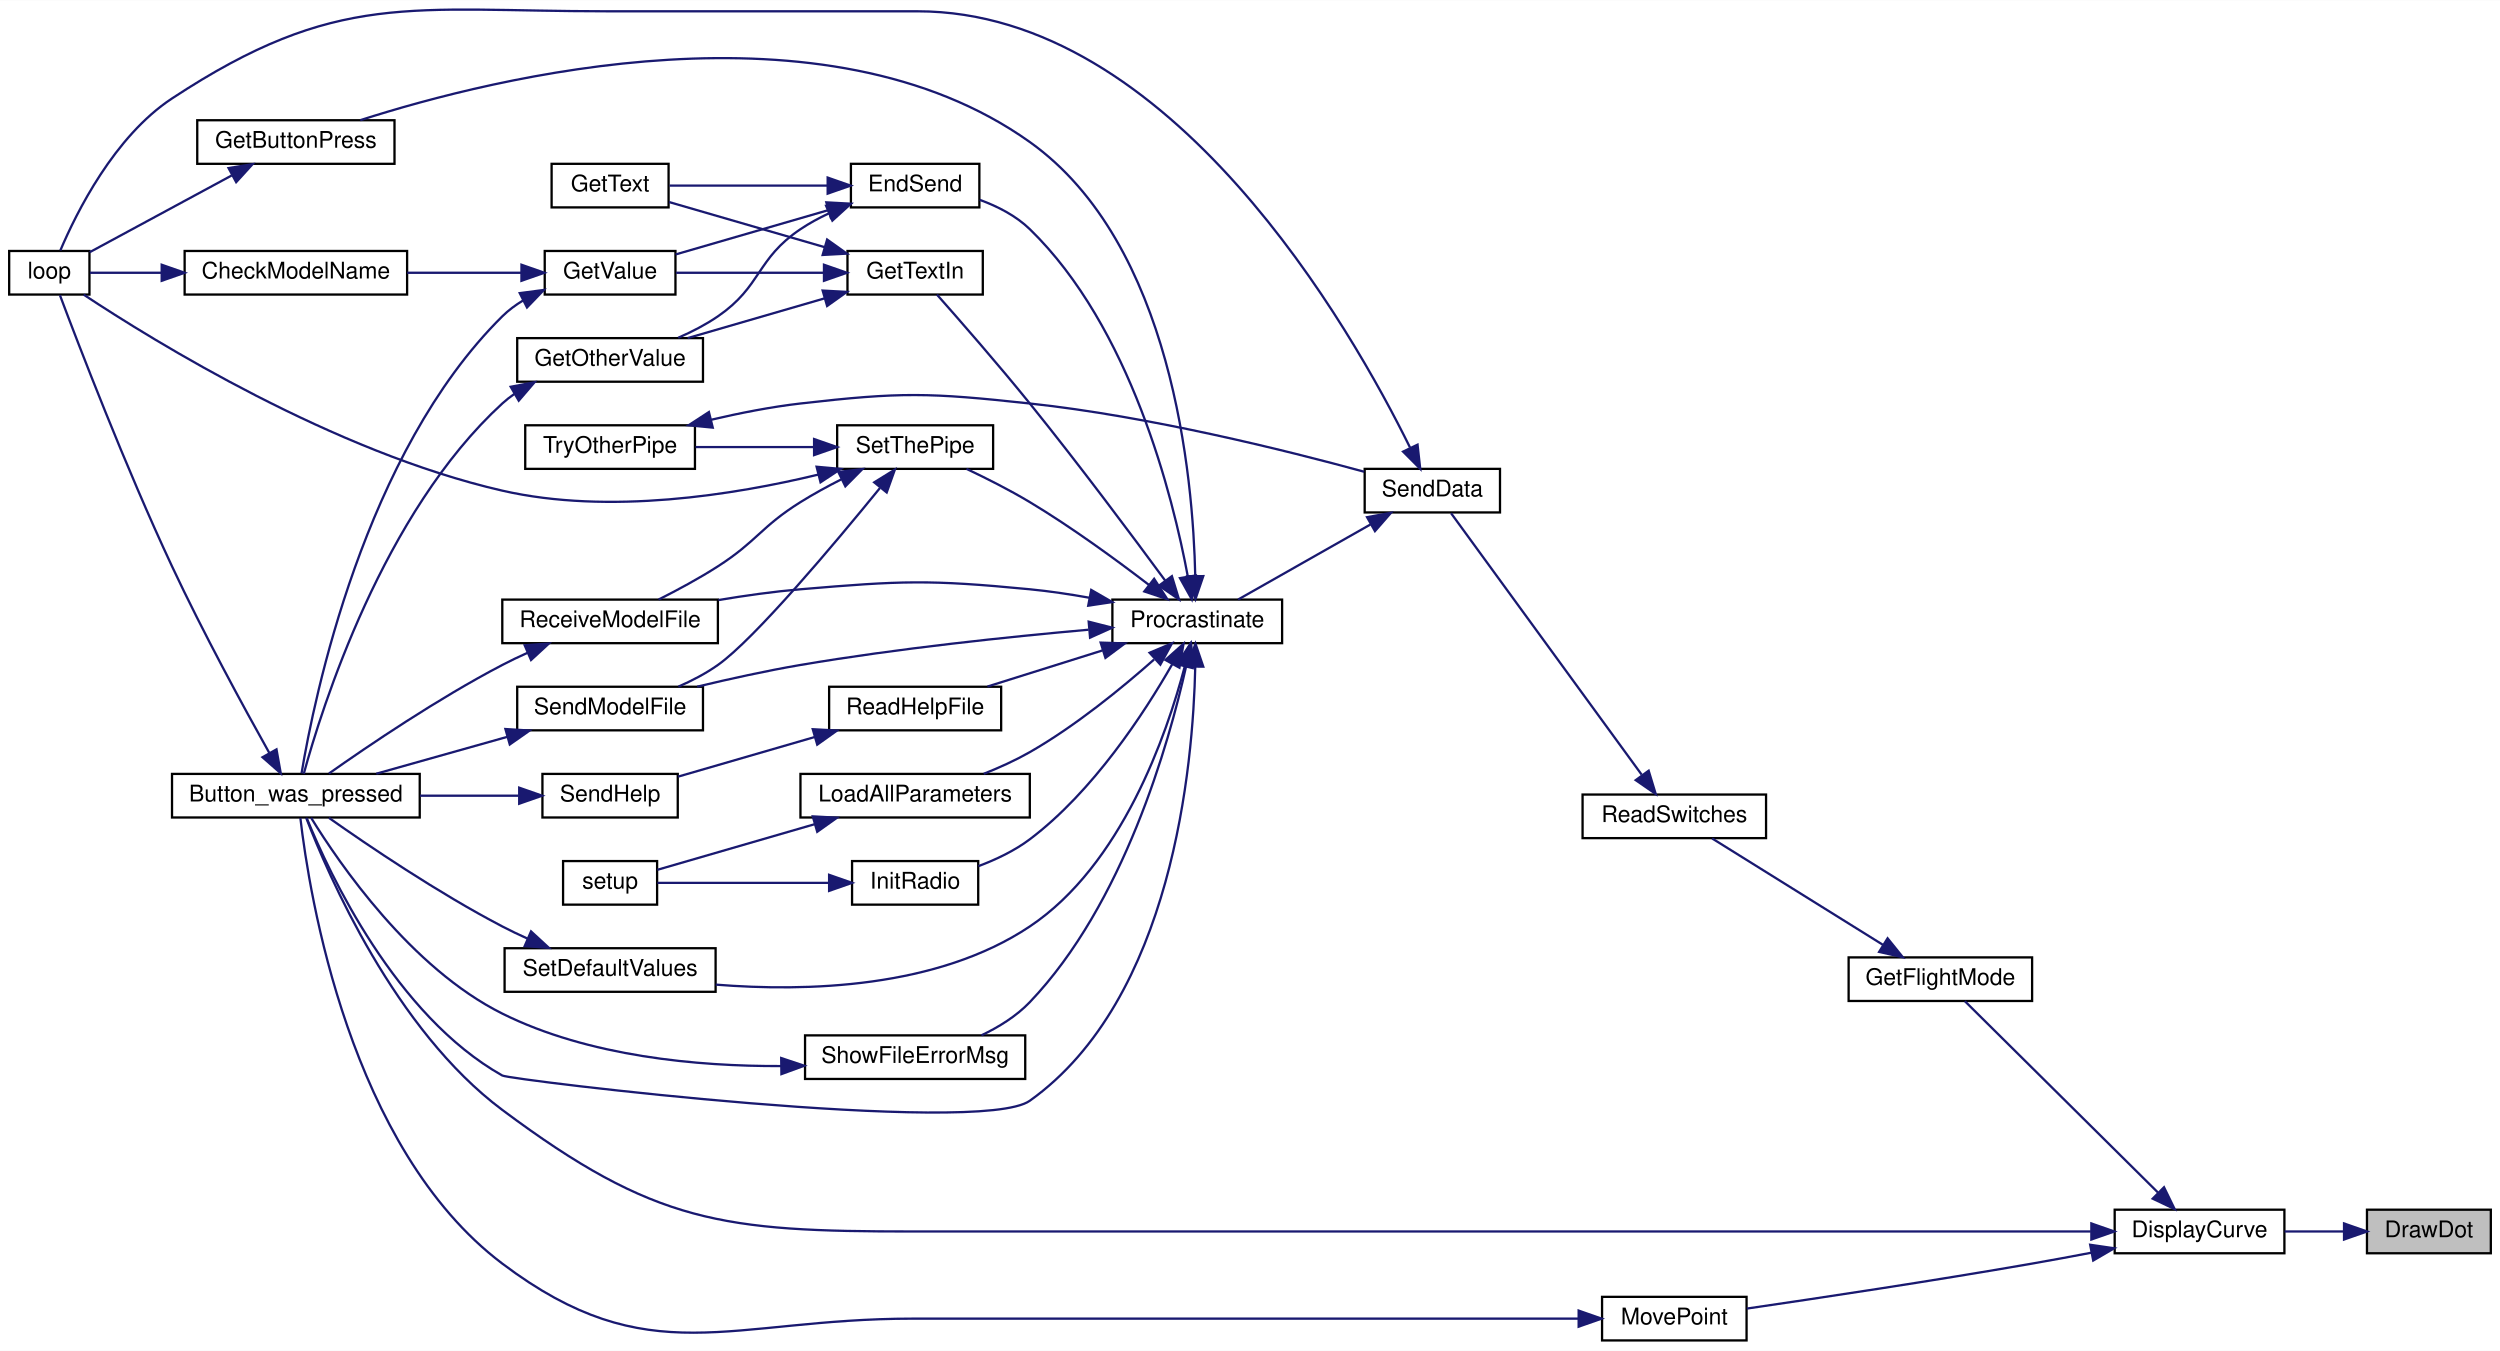
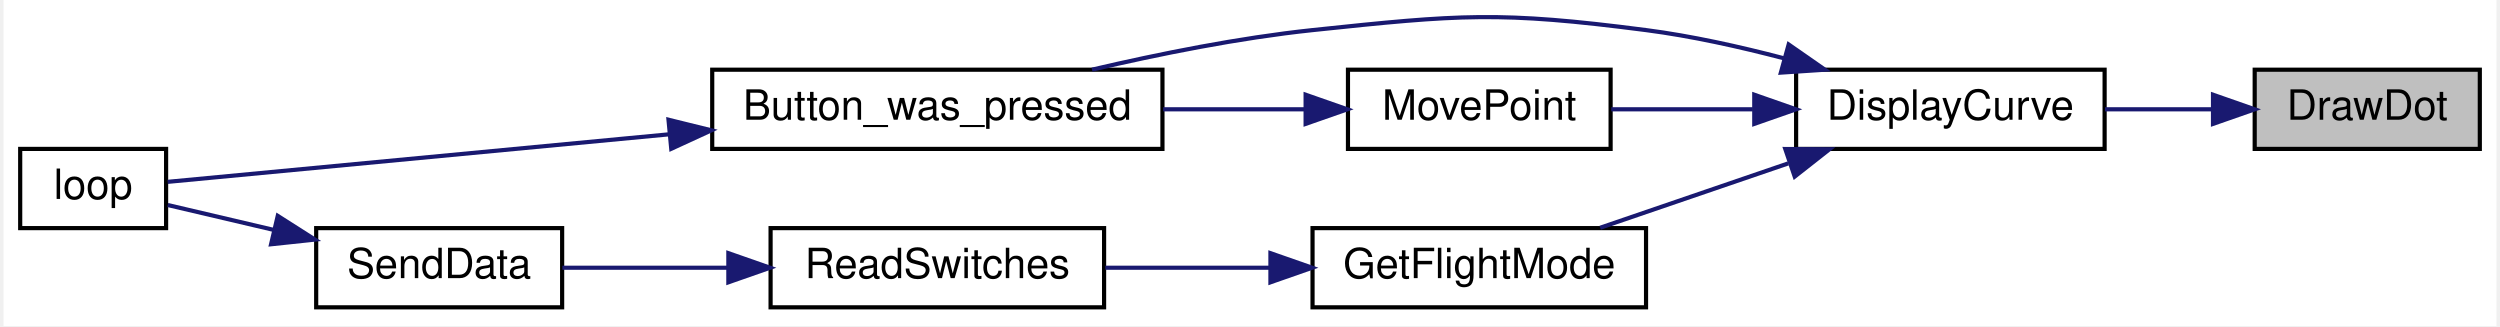
- <svg xmlns="http://www.w3.org/2000/svg" xmlns:xlink="http://www.w3.org/1999/xlink" width="1090pt" height="589pt" viewBox="0.00 0.00 1090.00 588.85">
-   <g id="graph0" class="graph" transform="scale(1 1) rotate(0) translate(4 584.85)">
-     <polygon fill="white" stroke="transparent" points="-4,4 -4,-584.85 1086,-584.85 1086,4 -4,4" />
+ <svg xmlns="http://www.w3.org/2000/svg" xmlns:xlink="http://www.w3.org/1999/xlink" width="598pt" height="78pt" viewBox="0.00 0.00 598.00 78.22">
+   <g id="graph0" class="graph" transform="scale(1 1) rotate(0) translate(4 74.22)">
+     <polygon fill="white" stroke="transparent" points="-4,4 -4,-74.22 594,-74.22 594,4 -4,4" />
    <g id="node1" class="node">
      <g id="a_node1">
        <a xlink:title=" ">
-           <polygon fill="#bfbfbf" stroke="black" points="1028,-38.5 1028,-57.5 1082,-57.5 1082,-38.5 1028,-38.5" />
-           <text text-anchor="middle" x="1055" y="-45.5" font-family="Helvetica,sans-Serif" font-size="10.00">DrawDot</text>
+           <polygon fill="#bfbfbf" stroke="black" points="536,-38.5 536,-57.5 590,-57.5 590,-38.5 536,-38.5" />
+           <text text-anchor="middle" x="563" y="-45.5" font-family="Helvetica,sans-Serif" font-size="10.00">DrawDot</text>
        </a>
      </g>
    </g>
    <g id="node2" class="node">
      <g id="a_node2">
        <a xlink:href="_transmitter_code_2src_2main_8cpp.html#af941d3a33327b2cee79e058ba9cd65f6" target="_top" xlink:title=" ">
-           <polygon fill="white" stroke="black" points="918,-38.5 918,-57.5 992,-57.5 992,-38.5 918,-38.5" />
-           <text text-anchor="middle" x="955" y="-45.5" font-family="Helvetica,sans-Serif" font-size="10.00">DisplayCurve</text>
+           <polygon fill="white" stroke="black" points="426,-38.5 426,-57.5 500,-57.5 500,-38.5 426,-38.5" />
+           <text text-anchor="middle" x="463" y="-45.5" font-family="Helvetica,sans-Serif" font-size="10.00">DisplayCurve</text>
        </a>
      </g>
    </g>
    <g id="edge1" class="edge">
-       <path fill="none" stroke="midnightblue" d="M1017.75,-48C1009.37,-48 1000.46,-48 992.09,-48" />
-       <polygon fill="midnightblue" stroke="midnightblue" points="1018,-51.5 1028,-48 1018,-44.5 1018,-51.5" />
+       <path fill="none" stroke="midnightblue" d="M525.75,-48C517.37,-48 508.46,-48 500.09,-48" />
+       <polygon fill="midnightblue" stroke="midnightblue" points="526,-51.5 536,-48 526,-44.5 526,-51.5" />
    </g>
    <g id="node3" class="node">
      <g id="a_node3">
        <a xlink:href="_transmitter_code_2src_2main_8cpp.html#aed6c682ed45951f95e0b02cf6b570da2" target="_top" xlink:title=" ">
-           <polygon fill="white" stroke="black" points="71,-228.5 71,-247.5 179,-247.5 179,-228.5 71,-228.5" />
-           <text text-anchor="middle" x="125" y="-235.5" font-family="Helvetica,sans-Serif" font-size="10.00">Button_was_pressed</text>
+           <polygon fill="white" stroke="black" points="166,-38.5 166,-57.5 274,-57.5 274,-38.5 166,-38.5" />
+           <text text-anchor="middle" x="220" y="-45.5" font-family="Helvetica,sans-Serif" font-size="10.00">Button_was_pressed</text>
        </a>
      </g>
    </g>
    <g id="edge2" class="edge">
-       <path fill="none" stroke="midnightblue" d="M907.61,-48C861.73,-48 789.52,-48 727,-48 727,-48 727,-48 394,-48 311.03,-48 281.49,-51.37 215,-101 168.18,-135.95 139.08,-203.36 129.5,-228.36" />
-       <polygon fill="midnightblue" stroke="midnightblue" points="907.83,-51.5 917.83,-48 907.83,-44.5 907.83,-51.5" />
+       <path fill="none" stroke="midnightblue" d="M423.08,-60.23C412.46,-63.02 400.88,-65.59 390,-67 354.74,-71.57 345.36,-70.73 310,-67 292.4,-65.14 273.17,-61.27 257.1,-57.51" />
+       <polygon fill="midnightblue" stroke="midnightblue" points="424.21,-63.55 432.91,-57.5 422.34,-56.8 424.21,-63.55" />
    </g>
    <g id="node5" class="node">
      <g id="a_node5">
        <a xlink:href="_transmitter_code_2src_2main_8cpp.html#adf35f0ced7990f813a783d0ecd33bf64" target="_top" xlink:title=" ">
-           <polygon fill="white" stroke="black" points="802,-148.5 802,-167.5 882,-167.5 882,-148.5 802,-148.5" />
-           <text text-anchor="middle" x="842" y="-155.5" font-family="Helvetica,sans-Serif" font-size="10.00">GetFlightMode</text>
+           <polygon fill="white" stroke="black" points="310,-0.5 310,-19.5 390,-19.5 390,-0.5 310,-0.5" />
+           <text text-anchor="middle" x="350" y="-7.5" font-family="Helvetica,sans-Serif" font-size="10.00">GetFlightMode</text>
        </a>
      </g>
    </g>
    <g id="edge4" class="edge">
-       <path fill="none" stroke="midnightblue" d="M936.9,-64.95C913.29,-88.34 871.5,-129.76 852.67,-148.42" />
-       <polygon fill="midnightblue" stroke="midnightblue" points="939.51,-67.29 944.15,-57.76 934.58,-62.31 939.51,-67.29" />
+       <path fill="none" stroke="midnightblue" d="M424.11,-35.03C409.32,-29.97 392.67,-24.27 379,-19.59" />
+       <polygon fill="midnightblue" stroke="midnightblue" points="423.4,-38.48 433.99,-38.41 425.66,-31.86 423.4,-38.48" />
    </g>
-     <g id="node27" class="node">
-       <g id="a_node27">
+     <g id="node8" class="node">
+       <g id="a_node8">
        <a xlink:href="_transmitter_code_2src_2main_8cpp.html#aad727ec0b0f9f34487a535eaa4a83172" target="_top" xlink:title="moves point very close to where user hit screen">
-           <polygon fill="white" stroke="black" points="694.5,-0.5 694.5,-19.5 757.5,-19.5 757.5,-0.5 694.5,-0.5" />
-           <text text-anchor="middle" x="726" y="-7.5" font-family="Helvetica,sans-Serif" font-size="10.00">MovePoint</text>
+           <polygon fill="white" stroke="black" points="318.5,-38.5 318.5,-57.5 381.5,-57.5 381.5,-38.5 318.5,-38.5" />
+           <text text-anchor="middle" x="350" y="-45.5" font-family="Helvetica,sans-Serif" font-size="10.00">MovePoint</text>
        </a>
      </g>
    </g>
-     <g id="edge45" class="edge">
-       <path fill="none" stroke="midnightblue" d="M907.9,-38.76C899.3,-37.12 890.39,-35.46 882,-34 838.95,-26.48 788.95,-18.96 757.64,-14.39" />
-       <polygon fill="midnightblue" stroke="midnightblue" points="907.31,-42.21 917.79,-40.68 908.64,-35.34 907.31,-42.21" />
+     <g id="edge8" class="edge">
+       <path fill="none" stroke="midnightblue" d="M415.63,-48C404.16,-48 392.16,-48 381.65,-48" />
+       <polygon fill="midnightblue" stroke="midnightblue" points="415.96,-51.5 425.96,-48 415.96,-44.5 415.96,-51.5" />
    </g>
    <g id="node4" class="node">
      <g id="a_node4">
        <a xlink:href="_transmitter_code_2src_2main_8cpp.html#afe461d27b9c48d5921c00d521181f12f" target="_top" xlink:title=" ">
-           <polygon fill="white" stroke="black" points="0,-456.5 0,-475.5 35,-475.5 35,-456.5 0,-456.5" />
-           <text text-anchor="middle" x="17.5" y="-463.5" font-family="Helvetica,sans-Serif" font-size="10.00">loop</text>
+           <polygon fill="white" stroke="black" points="0,-19.5 0,-38.5 35,-38.5 35,-19.5 0,-19.5" />
+           <text text-anchor="middle" x="17.5" y="-26.5" font-family="Helvetica,sans-Serif" font-size="10.00">loop</text>
        </a>
      </g>
    </g>
    <g id="edge3" class="edge">
-       <path fill="none" stroke="midnightblue" d="M113.39,-256.69C102.26,-276.57 84.55,-309.08 71,-338 50.71,-381.28 30.24,-434.62 22.13,-456.23" />
-       <polygon fill="midnightblue" stroke="midnightblue" points="116.55,-258.2 118.41,-247.77 110.45,-254.77 116.55,-258.2" />
+       <path fill="none" stroke="midnightblue" d="M155.64,-42C113.66,-38.02 61.65,-33.09 35.38,-30.6" />
+       <polygon fill="midnightblue" stroke="midnightblue" points="155.51,-45.5 165.8,-42.96 156.17,-38.53 155.51,-45.5" />
    </g>
    <g id="node6" class="node">
      <g id="a_node6">
        <a xlink:href="_transmitter_code_2src_2main_8cpp.html#ab0af36f3442ad4f2d0b716c14c7d6085" target="_top" xlink:title=" ">
-           <polygon fill="white" stroke="black" points="686,-219.5 686,-238.5 766,-238.5 766,-219.5 686,-219.5" />
-           <text text-anchor="middle" x="726" y="-226.5" font-family="Helvetica,sans-Serif" font-size="10.00">ReadSwitches</text>
+           <polygon fill="white" stroke="black" points="180,-0.5 180,-19.5 260,-19.5 260,-0.5 180,-0.5" />
+           <text text-anchor="middle" x="220" y="-7.5" font-family="Helvetica,sans-Serif" font-size="10.00">ReadSwitches</text>
        </a>
      </g>
    </g>
    <g id="edge5" class="edge">
-       <path fill="none" stroke="midnightblue" d="M817,-172.95C794.55,-186.93 761.68,-207.4 742.5,-219.35" />
-       <polygon fill="midnightblue" stroke="midnightblue" points="818.99,-175.83 825.63,-167.58 815.29,-169.89 818.99,-175.83" />
+       <path fill="none" stroke="midnightblue" d="M299.67,-10C286.63,-10 272.73,-10 260.3,-10" />
+       <polygon fill="midnightblue" stroke="midnightblue" points="299.9,-13.5 309.9,-10 299.9,-6.5 299.9,-13.5" />
    </g>
    <g id="node7" class="node">
      <g id="a_node7">
        <a xlink:href="_radio_functions_8cpp.html#a3d7322e78f097d02d476f17a6306997c" target="_top" xlink:title=" ">
-           <polygon fill="white" stroke="black" points="591,-361.5 591,-380.5 650,-380.5 650,-361.5 591,-361.5" />
-           <text text-anchor="middle" x="620.5" y="-368.5" font-family="Helvetica,sans-Serif" font-size="10.00">SendData</text>
+           <polygon fill="white" stroke="black" points="71,-0.5 71,-19.5 130,-19.5 130,-0.5 71,-0.5" />
+           <text text-anchor="middle" x="100.5" y="-7.5" font-family="Helvetica,sans-Serif" font-size="10.00">SendData</text>
        </a>
      </g>
    </g>
    <g id="edge6" class="edge">
-       <path fill="none" stroke="midnightblue" d="M711.77,-247.16C689.63,-277.52 645.85,-337.59 628.66,-361.17" />
-       <polygon fill="midnightblue" stroke="midnightblue" points="714.82,-248.9 717.89,-238.76 709.17,-244.78 714.82,-248.9" />
+       <path fill="none" stroke="midnightblue" d="M169.72,-10C156.19,-10 141.98,-10 130.05,-10" />
+       <polygon fill="midnightblue" stroke="midnightblue" points="169.87,-13.5 179.87,-10 169.87,-6.5 169.87,-13.5" />
    </g>
    <g id="edge7" class="edge">
-       <path fill="none" stroke="midnightblue" d="M610.76,-389.82C585.45,-441.19 506.83,-580 396,-580 396,-580 396,-580 261,-580 174.88,-580 142.95,-589.33 71,-542 45.81,-525.43 29.31,-492.21 22.31,-475.73" />
-       <polygon fill="midnightblue" stroke="midnightblue" points="614.05,-391.05 615.22,-380.52 607.74,-388.02 614.05,-391.05" />
-     </g>
-     <g id="node8" class="node">
-       <g id="a_node8">
-         <a xlink:href="_radio_functions_8cpp.html#a760609a682300dfe6bfaac737fd4d5eb" target="_top" xlink:title=" ">
-           <polygon fill="white" stroke="black" points="481,-304.5 481,-323.5 555,-323.5 555,-304.5 481,-304.5" />
-           <text text-anchor="middle" x="518" y="-311.5" font-family="Helvetica,sans-Serif" font-size="10.00">Procrastinate</text>
-         </a>
-       </g>
-     </g>
-     <g id="edge8" class="edge">
-       <path fill="none" stroke="midnightblue" d="M593.52,-356.26C575.32,-345.95 551.54,-332.46 535.8,-323.53" />
-       <polygon fill="midnightblue" stroke="midnightblue" points="592.03,-359.44 602.45,-361.33 595.48,-353.35 592.03,-359.44" />
+       <path fill="none" stroke="midnightblue" d="M60.78,-19.08C51.86,-21.18 42.82,-23.3 35.4,-25.04" />
+       <polygon fill="midnightblue" stroke="midnightblue" points="61.78,-22.44 70.71,-16.75 60.18,-15.63 61.78,-22.44" />
    </g>
    <g id="edge9" class="edge">
-       <path fill="none" stroke="midnightblue" d="M517.13,-294.25C516.21,-251.24 507.24,-149.39 445,-105 423.13,-89.4 218.44,-114.06 215,-116 168.39,-142.23 139.55,-204.13 129.75,-228.19" />
-       <polygon fill="midnightblue" stroke="midnightblue" points="513.63,-294.32 517.22,-304.29 520.63,-294.26 513.63,-294.32" />
-     </g>
-     <g id="node9" class="node">
-       <g id="a_node9">
-         <a xlink:href="_transmitter_code_2src_2main_8cpp.html#ad7b8aa834c87265667a5687b1787a1cc" target="_top" xlink:title=" ">
-           <polygon fill="white" stroke="black" points="367,-494.5 367,-513.5 423,-513.5 423,-494.5 367,-494.5" />
-           <text text-anchor="middle" x="395" y="-501.5" font-family="Helvetica,sans-Serif" font-size="10.00">EndSend</text>
-         </a>
-       </g>
-     </g>
-     <g id="edge10" class="edge">
-       <path fill="none" stroke="midnightblue" d="M513.9,-333.51C507.37,-368.51 488.98,-442.26 445,-485 438.98,-490.85 430.96,-494.95 423.15,-497.8" />
-       <polygon fill="midnightblue" stroke="midnightblue" points="517.36,-334.05 515.63,-323.6 510.47,-332.86 517.36,-334.05" />
-     </g>
-     <g id="node14" class="node">
-       <g id="a_node14">
-         <a xlink:href="_transmitter_code_2src_2main_8cpp.html#acd96c3022716bba17005df2e6b3d0ed6" target="_top" xlink:title=" ">
-           <polygon fill="white" stroke="black" points="82,-513.5 82,-532.5 168,-532.5 168,-513.5 82,-513.5" />
-           <text text-anchor="middle" x="125" y="-520.5" font-family="Helvetica,sans-Serif" font-size="10.00">GetButtonPress</text>
-         </a>
-       </g>
-     </g>
-     <g id="edge18" class="edge">
-       <path fill="none" stroke="midnightblue" d="M517.13,-333.75C516.21,-376.76 507.24,-478.61 445,-523 355.27,-586.99 212.28,-551.5 153.06,-532.52" />
-       <polygon fill="midnightblue" stroke="midnightblue" points="520.63,-333.74 517.22,-323.71 513.63,-333.68 520.63,-333.74" />
-     </g>
-     <g id="node15" class="node">
-       <g id="a_node15">
-         <a xlink:href="_transmitter_code_2src_2main_8cpp.html#a6fe457db5d6bc71ccb447dee824abf6a" target="_top" xlink:title=" ">
-           <polygon fill="white" stroke="black" points="365.5,-456.5 365.5,-475.5 424.5,-475.5 424.5,-456.5 365.5,-456.5" />
-           <text text-anchor="middle" x="395" y="-463.5" font-family="Helvetica,sans-Serif" font-size="10.00">GetTextIn</text>
-         </a>
-       </g>
-     </g>
-     <g id="edge20" class="edge">
-       <path fill="none" stroke="midnightblue" d="M504.05,-331.75C489.88,-351.02 466.33,-382.59 445,-409 431.23,-426.06 414.43,-445.27 404.51,-456.47" />
-       <polygon fill="midnightblue" stroke="midnightblue" points="506.95,-333.72 510.04,-323.59 501.3,-329.58 506.95,-333.72" />
-     </g>
-     <g id="node16" class="node">
-       <g id="a_node16">
-         <a xlink:href="_radio_functions_8cpp.html#a86ce6c54618629a61b8502786d2ce82c" target="_top" xlink:title=" ">
-           <polygon fill="white" stroke="black" points="367.5,-190.5 367.5,-209.5 422.5,-209.5 422.5,-190.5 367.5,-190.5" />
-           <text text-anchor="middle" x="395" y="-197.5" font-family="Helvetica,sans-Serif" font-size="10.00">InitRadio</text>
-         </a>
-       </g>
-     </g>
-     <g id="edge24" class="edge">
-       <path fill="none" stroke="midnightblue" d="M507.05,-295.26C494.95,-274.09 472.67,-239.87 445,-219 438.37,-214 430.26,-210.16 422.57,-207.27" />
-       <polygon fill="midnightblue" stroke="midnightblue" points="504.11,-297.18 512.02,-304.24 510.24,-293.79 504.11,-297.18" />
-     </g>
-     <g id="node18" class="node">
-       <g id="a_node18">
-         <a xlink:href="_transmitter_code_2src_2main_8cpp.html#a909acb7ed667a5cc9c4ec6191fc33e75" target="_top" xlink:title=" ">
-           <polygon fill="white" stroke="black" points="345,-228.5 345,-247.5 445,-247.5 445,-228.5 345,-228.5" />
-           <text text-anchor="middle" x="395" y="-235.5" font-family="Helvetica,sans-Serif" font-size="10.00">LoadAllParameters</text>
-         </a>
-       </g>
-     </g>
-     <g id="edge26" class="edge">
-       <path fill="none" stroke="midnightblue" d="M499.18,-297.39C485.24,-285.03 464.94,-268.41 445,-257 438.74,-253.42 431.68,-250.24 424.91,-247.55" />
-       <polygon fill="midnightblue" stroke="midnightblue" points="497.22,-300.33 506.98,-304.44 501.91,-295.14 497.22,-300.33" />
-     </g>
-     <g id="node19" class="node">
-       <g id="a_node19">
-         <a xlink:href="_transmitter_code_2src_2main_8cpp.html#a1f216143939b915de657fd5a3b3afdd8" target="_top" xlink:title=" ">
-           <polygon fill="white" stroke="black" points="357.5,-266.5 357.5,-285.5 432.5,-285.5 432.5,-266.5 357.5,-266.5" />
-           <text text-anchor="middle" x="395" y="-273.5" font-family="Helvetica,sans-Serif" font-size="10.00">ReadHelpFile</text>
-         </a>
-       </g>
-     </g>
-     <g id="edge28" class="edge">
-       <path fill="none" stroke="midnightblue" d="M476.62,-301.32C460.27,-296.19 441.71,-290.36 426.52,-285.59" />
-       <polygon fill="midnightblue" stroke="midnightblue" points="475.88,-304.75 486.47,-304.41 477.97,-298.08 475.88,-304.75" />
-     </g>
-     <g id="node21" class="node">
-       <g id="a_node21">
-         <a xlink:href="_transmitter_code_2src_2main_8cpp.html#ab7c9edf843c732d7fe296564f39bc0dc" target="_top" xlink:title="RECEIVE A MODEL FILE.">
-           <polygon fill="white" stroke="black" points="215,-304.5 215,-323.5 309,-323.5 309,-304.5 215,-304.5" />
-           <text text-anchor="middle" x="262" y="-311.5" font-family="Helvetica,sans-Serif" font-size="10.00">ReceiveModelFile</text>
-         </a>
-       </g>
-     </g>
-     <g id="edge31" class="edge">
-       <path fill="none" stroke="midnightblue" d="M471.04,-324.3C462.43,-325.84 453.47,-327.18 445,-328 400.76,-332.26 389.29,-331.75 345,-328 333.34,-327.01 320.85,-325.25 309.23,-323.3" />
-       <polygon fill="midnightblue" stroke="midnightblue" points="471.77,-327.72 480.94,-322.42 470.46,-320.85 471.77,-327.72" />
-     </g>
-     <g id="node22" class="node">
-       <g id="a_node22">
-         <a xlink:href="_transmitter_code_2src_2main_8cpp.html#a58c67a975068930341f0663e0a08c9d3" target="_top" xlink:title="SEND A MODEL FILE.">
-           <polygon fill="white" stroke="black" points="221.5,-266.5 221.5,-285.5 302.5,-285.5 302.5,-266.5 221.5,-266.5" />
-           <text text-anchor="middle" x="262" y="-273.5" font-family="Helvetica,sans-Serif" font-size="10.00">SendModelFile</text>
-         </a>
-       </g>
-     </g>
-     <g id="edge33" class="edge">
-       <path fill="none" stroke="midnightblue" d="M470.61,-310.37C435.87,-307.28 387.27,-302.21 345,-295 330.16,-292.47 313.99,-288.9 299.96,-285.54" />
-       <polygon fill="midnightblue" stroke="midnightblue" points="470.66,-313.88 480.92,-311.26 471.26,-306.91 470.66,-313.88" />
-     </g>
-     <g id="node23" class="node">
-       <g id="a_node23">
-         <a xlink:href="_transmitter_code_2src_2main_8cpp.html#acbd0460ea44a7d07e4d77878411febb4" target="_top" xlink:title=" ">
-           <polygon fill="white" stroke="black" points="216,-152.5 216,-171.5 308,-171.5 308,-152.5 216,-152.5" />
-           <text text-anchor="middle" x="262" y="-159.5" font-family="Helvetica,sans-Serif" font-size="10.00">SetDefaultValues</text>
-         </a>
-       </g>
-     </g>
-     <g id="edge35" class="edge">
-       <path fill="none" stroke="midnightblue" d="M512.58,-294.47C504.67,-264.48 485.05,-207.77 445,-181 404.59,-153.98 347.48,-152.47 308.06,-155.63" />
-       <polygon fill="midnightblue" stroke="midnightblue" points="509.19,-295.33 514.98,-304.2 515.98,-293.65 509.19,-295.33" />
-     </g>
-     <g id="node24" class="node">
-       <g id="a_node24">
-         <a xlink:href="_radio_functions_8cpp.html#a70dc6f8d2e5ccef6b8e4a2b9b0afb2ce" target="_top" xlink:title=" ">
-           <polygon fill="white" stroke="black" points="361,-380.5 361,-399.5 429,-399.5 429,-380.5 361,-380.5" />
-           <text text-anchor="middle" x="395" y="-387.5" font-family="Helvetica,sans-Serif" font-size="10.00">SetThePipe</text>
-         </a>
-       </g>
-     </g>
-     <g id="edge37" class="edge">
-       <path fill="none" stroke="midnightblue" d="M496.93,-329.91C482.83,-340.73 463.28,-355.03 445,-366 436.23,-371.26 426.14,-376.36 417.4,-380.49" />
-       <polygon fill="midnightblue" stroke="midnightblue" points="499.2,-332.58 504.95,-323.68 494.91,-327.05 499.2,-332.58" />
-     </g>
-     <g id="node26" class="node">
-       <g id="a_node26">
-         <a xlink:href="_transmitter_code_2src_2main_8cpp.html#a1e7673fa1ef97d68711edd0da2abed9b" target="_top" xlink:title=" ">
-           <polygon fill="white" stroke="black" points="347,-114.5 347,-133.5 443,-133.5 443,-114.5 347,-114.5" />
-           <text text-anchor="middle" x="395" y="-121.5" font-family="Helvetica,sans-Serif" font-size="10.00">ShowFileErrorMsg</text>
-         </a>
-       </g>
-     </g>
-     <g id="edge43" class="edge">
-       <path fill="none" stroke="midnightblue" d="M513.17,-294.49C505.64,-260.71 485.93,-190.87 445,-148 439.18,-141.9 431.48,-137.14 423.92,-133.53" />
-       <polygon fill="midnightblue" stroke="midnightblue" points="509.79,-295.4 515.27,-304.47 516.64,-293.96 509.79,-295.4" />
-     </g>
-     <g id="node10" class="node">
-       <g id="a_node10">
-         <a xlink:href="_transmitter_code_2src_2main_8cpp.html#ac8919b32f9c38cc65c7b93cae664acfb" target="_top" xlink:title=" ">
-           <polygon fill="white" stroke="black" points="221.5,-418.5 221.5,-437.5 302.5,-437.5 302.5,-418.5 221.5,-418.5" />
-           <text text-anchor="middle" x="262" y="-425.5" font-family="Helvetica,sans-Serif" font-size="10.00">GetOtherValue</text>
-         </a>
-       </g>
-     </g>
-     <g id="edge11" class="edge">
-       <path fill="none" stroke="midnightblue" d="M357.31,-491.87C353.01,-489.84 348.81,-487.56 345,-485 325.68,-472.03 328.17,-460.18 309,-447 303.73,-443.38 297.66,-440.26 291.7,-437.66" />
-       <polygon fill="midnightblue" stroke="midnightblue" points="356.18,-495.19 366.75,-495.88 358.91,-488.74 356.18,-495.19" />
-     </g>
-     <g id="node11" class="node">
-       <g id="a_node11">
-         <a xlink:href="_transmitter_code_2src_2main_8cpp.html#a8e271ca29dc3c90bcf0e465b41bd71ff" target="_top" xlink:title=" ">
-           <polygon fill="white" stroke="black" points="236.5,-494.5 236.5,-513.5 287.5,-513.5 287.5,-494.5 236.5,-494.5" />
-           <text text-anchor="middle" x="262" y="-501.5" font-family="Helvetica,sans-Serif" font-size="10.00">GetText</text>
-         </a>
-       </g>
-     </g>
-     <g id="edge13" class="edge">
-       <path fill="none" stroke="midnightblue" d="M356.82,-504C334.75,-504 307.37,-504 287.89,-504" />
-       <polygon fill="midnightblue" stroke="midnightblue" points="356.86,-507.5 366.86,-504 356.86,-500.5 356.86,-507.5" />
-     </g>
-     <g id="node12" class="node">
-       <g id="a_node12">
-         <a xlink:href="_transmitter_code_2src_2main_8cpp.html#ad957c44f88874b35bd11323a86408e59" target="_top" xlink:title=" ">
-           <polygon fill="white" stroke="black" points="233.5,-456.5 233.5,-475.5 290.5,-475.5 290.5,-456.5 233.5,-456.5" />
-           <text text-anchor="middle" x="262" y="-463.5" font-family="Helvetica,sans-Serif" font-size="10.00">GetValue</text>
-         </a>
-       </g>
-     </g>
-     <g id="edge14" class="edge">
-       <path fill="none" stroke="midnightblue" d="M357.23,-493.33C336.07,-487.2 309.94,-479.62 290.56,-473.99" />
-       <polygon fill="midnightblue" stroke="midnightblue" points="356.28,-496.7 366.86,-496.13 358.23,-489.98 356.28,-496.7" />
-     </g>
-     <g id="edge12" class="edge">
-       <path fill="none" stroke="midnightblue" d="M220.34,-413.22C218.45,-411.92 216.66,-410.52 215,-409 162.91,-361.32 136.23,-276.07 128.45,-247.57" />
-       <polygon fill="midnightblue" stroke="midnightblue" points="218.66,-416.29 229.07,-418.27 222.17,-410.23 218.66,-416.29" />
-     </g>
-     <g id="edge15" class="edge">
-       <path fill="none" stroke="midnightblue" d="M224.07,-453.93C220.77,-451.94 217.68,-449.65 215,-447 154.72,-387.37 132.92,-280.48 127.48,-247.78" />
-       <polygon fill="midnightblue" stroke="midnightblue" points="222.61,-457.12 233.12,-458.51 225.77,-450.87 222.61,-457.12" />
-     </g>
-     <g id="node13" class="node">
-       <g id="a_node13">
-         <a xlink:href="_transmitter_code_2src_2main_8cpp.html#a984cb52354a84c45e9e41f396a1c5e92" target="_top" xlink:title=" ">
-           <polygon fill="white" stroke="black" points="76.5,-456.5 76.5,-475.5 173.5,-475.5 173.5,-456.5 76.5,-456.5" />
-           <text text-anchor="middle" x="125" y="-463.5" font-family="Helvetica,sans-Serif" font-size="10.00">CheckModelName</text>
-         </a>
-       </g>
-     </g>
-     <g id="edge16" class="edge">
-       <path fill="none" stroke="midnightblue" d="M223.16,-466C207.77,-466 189.82,-466 173.56,-466" />
-       <polygon fill="midnightblue" stroke="midnightblue" points="223.36,-469.5 233.35,-466 223.35,-462.5 223.36,-469.5" />
-     </g>
-     <g id="edge17" class="edge">
-       <path fill="none" stroke="midnightblue" d="M66.43,-466C55,-466 43.88,-466 35.22,-466" />
-       <polygon fill="midnightblue" stroke="midnightblue" points="66.5,-469.5 76.5,-466 66.5,-462.5 66.5,-469.5" />
-     </g>
-     <g id="edge19" class="edge">
-       <path fill="none" stroke="midnightblue" d="M97.08,-508.46C77.53,-497.89 51.7,-483.94 35.09,-474.96" />
-       <polygon fill="midnightblue" stroke="midnightblue" points="95.64,-511.66 106.1,-513.33 98.97,-505.5 95.64,-511.66" />
-     </g>
-     <g id="edge21" class="edge">
-       <path fill="none" stroke="midnightblue" d="M355.44,-454.82C336.51,-449.32 313.93,-442.77 295.83,-437.52" />
-       <polygon fill="midnightblue" stroke="midnightblue" points="354.67,-458.24 365.25,-457.66 356.62,-451.51 354.67,-458.24" />
-     </g>
-     <g id="edge22" class="edge">
-       <path fill="none" stroke="midnightblue" d="M355.57,-477.15C333.66,-483.5 306.84,-491.28 287.71,-496.83" />
-       <polygon fill="midnightblue" stroke="midnightblue" points="356.62,-480.49 365.25,-474.34 354.67,-473.76 356.62,-480.49" />
-     </g>
-     <g id="edge23" class="edge">
-       <path fill="none" stroke="midnightblue" d="M355.18,-466C334.49,-466 309.52,-466 290.78,-466" />
-       <polygon fill="midnightblue" stroke="midnightblue" points="355.25,-469.5 365.25,-466 355.25,-462.5 355.25,-469.5" />
-     </g>
-     <g id="node17" class="node">
-       <g id="a_node17">
-         <a xlink:href="_transmitter_code_2src_2main_8cpp.html#a4fc01d736fe50cf5b977f755b675f11d" target="_top" xlink:title=" ">
-           <polygon fill="white" stroke="black" points="241.5,-190.5 241.5,-209.5 282.5,-209.5 282.5,-190.5 241.5,-190.5" />
-           <text text-anchor="middle" x="262" y="-197.5" font-family="Helvetica,sans-Serif" font-size="10.00">setup</text>
-         </a>
-       </g>
-     </g>
-     <g id="edge25" class="edge">
-       <path fill="none" stroke="midnightblue" d="M357.23,-200C333.03,-200 302.31,-200 282.65,-200" />
-       <polygon fill="midnightblue" stroke="midnightblue" points="357.49,-203.5 367.49,-200 357.49,-196.5 357.49,-203.5" />
-     </g>
-     <g id="edge27" class="edge">
-       <path fill="none" stroke="midnightblue" d="M351.33,-225.62C328.19,-218.91 300.7,-210.94 282.6,-205.69" />
-       <polygon fill="midnightblue" stroke="midnightblue" points="350.36,-228.99 360.94,-228.41 352.31,-222.26 350.36,-228.99" />
-     </g>
-     <g id="node20" class="node">
-       <g id="a_node20">
-         <a xlink:href="_transmitter_code_2src_2main_8cpp.html#a038111bf598c53ad7b9a62ca45259356" target="_top" xlink:title=" ">
-           <polygon fill="white" stroke="black" points="232.5,-228.5 232.5,-247.5 291.5,-247.5 291.5,-228.5 232.5,-228.5" />
-           <text text-anchor="middle" x="262" y="-235.5" font-family="Helvetica,sans-Serif" font-size="10.00">SendHelp</text>
-         </a>
-       </g>
-     </g>
-     <g id="edge29" class="edge">
-       <path fill="none" stroke="midnightblue" d="M351.33,-263.62C331.76,-257.94 309.07,-251.37 291.6,-246.3" />
-       <polygon fill="midnightblue" stroke="midnightblue" points="350.36,-266.99 360.94,-266.41 352.31,-260.26 350.36,-266.99" />
-     </g>
-     <g id="edge30" class="edge">
-       <path fill="none" stroke="midnightblue" d="M222.07,-238C208.68,-238 193.44,-238 179.11,-238" />
-       <polygon fill="midnightblue" stroke="midnightblue" points="222.37,-241.5 232.37,-238 222.37,-234.5 222.37,-241.5" />
-     </g>
-     <g id="edge32" class="edge">
-       <path fill="none" stroke="midnightblue" d="M226.02,-300.32C222.26,-298.62 218.52,-296.84 215,-295 187.02,-280.41 156.46,-259.69 139.42,-247.67" />
-       <polygon fill="midnightblue" stroke="midnightblue" points="224.75,-303.59 235.32,-304.34 227.53,-297.16 224.75,-303.59" />
-     </g>
-     <g id="edge34" class="edge">
-       <path fill="none" stroke="midnightblue" d="M217.24,-263.68C198.69,-258.46 177.4,-252.47 160.06,-247.59" />
-       <polygon fill="midnightblue" stroke="midnightblue" points="216.36,-267.07 226.93,-266.41 218.26,-260.33 216.36,-267.07" />
-     </g>
-     <g id="edge36" class="edge">
-       <path fill="none" stroke="midnightblue" d="M226.02,-175.68C222.26,-177.38 218.52,-179.16 215,-181 187.02,-195.59 156.46,-216.31 139.42,-228.33" />
-       <polygon fill="midnightblue" stroke="midnightblue" points="227.53,-178.84 235.32,-171.66 224.75,-172.41 227.53,-178.84" />
-     </g>
-     <g id="edge38" class="edge">
-       <path fill="none" stroke="midnightblue" d="M352.77,-378C316.19,-369.16 261.5,-360.35 215,-371 141.5,-387.84 63.53,-435.9 32.46,-456.47" />
-       <polygon fill="midnightblue" stroke="midnightblue" points="352.03,-381.43 362.58,-380.48 353.75,-374.64 352.03,-381.43" />
-     </g>
-     <g id="edge39" class="edge">
-       <path fill="none" stroke="midnightblue" d="M362.78,-375.91C356.76,-372.86 350.59,-369.49 345,-366 327.81,-355.26 326.05,-348.95 309,-338 300.81,-332.74 291.35,-327.65 283.14,-323.52" />
-       <polygon fill="midnightblue" stroke="midnightblue" points="361.5,-379.17 372.02,-380.41 364.57,-372.88 361.5,-379.17" />
-     </g>
-     <g id="edge40" class="edge">
-       <path fill="none" stroke="midnightblue" d="M379.65,-372.14C359.94,-347.92 325.08,-306.39 309,-295 303.78,-291.3 297.74,-288.16 291.78,-285.55" />
-       <polygon fill="midnightblue" stroke="midnightblue" points="377.16,-374.62 386.17,-380.19 382.6,-370.21 377.16,-374.62" />
-     </g>
-     <g id="node25" class="node">
-       <g id="a_node25">
-         <a xlink:href="_radio_functions_8cpp.html#a7051e235b8f694c6b01bb5edf3925dc7" target="_top" xlink:title=" ">
-           <polygon fill="white" stroke="black" points="225,-380.5 225,-399.5 299,-399.5 299,-380.5 225,-380.5" />
-           <text text-anchor="middle" x="262" y="-387.5" font-family="Helvetica,sans-Serif" font-size="10.00">TryOtherPipe</text>
-         </a>
-       </g>
-     </g>
-     <g id="edge41" class="edge">
-       <path fill="none" stroke="midnightblue" d="M350.87,-390C334.17,-390 315.26,-390 299.27,-390" />
-       <polygon fill="midnightblue" stroke="midnightblue" points="350.94,-393.5 360.94,-390 350.94,-386.5 350.94,-393.5" />
-     </g>
-     <g id="edge42" class="edge">
-       <path fill="none" stroke="midnightblue" d="M305.93,-401.88C318.42,-404.81 332.17,-407.53 345,-409 389.16,-414.05 400.81,-413.76 445,-409 497.1,-403.39 556.46,-388.63 590.79,-379.24" />
-       <polygon fill="midnightblue" stroke="midnightblue" points="306.76,-398.48 296.21,-399.51 305.09,-405.28 306.76,-398.48" />
-     </g>
-     <g id="edge44" class="edge">
-       <path fill="none" stroke="midnightblue" d="M336.63,-120.12C300.03,-119.98 252.59,-124.29 215,-143 175.14,-162.84 143.92,-208.4 131.65,-228.35" />
-       <polygon fill="midnightblue" stroke="midnightblue" points="336.6,-123.62 346.65,-120.27 336.7,-116.62 336.6,-123.62" />
-     </g>
-     <g id="edge46" class="edge">
-       <path fill="none" stroke="midnightblue" d="M684.28,-10C642.72,-10 576.37,-10 519,-10 519,-10 519,-10 394,-10 313.73,-10 279.08,14.34 215,-34 148.37,-84.27 130.82,-194.94 126.96,-228.3" />
-       <polygon fill="midnightblue" stroke="midnightblue" points="684.29,-13.5 694.29,-10 684.29,-6.5 684.29,-13.5" />
+       <path fill="none" stroke="midnightblue" d="M308.31,-48C297.46,-48 285.58,-48 274.17,-48" />
+       <polygon fill="midnightblue" stroke="midnightblue" points="308.34,-51.5 318.34,-48 308.34,-44.5 308.34,-51.5" />
    </g>
  </g>
</svg>
